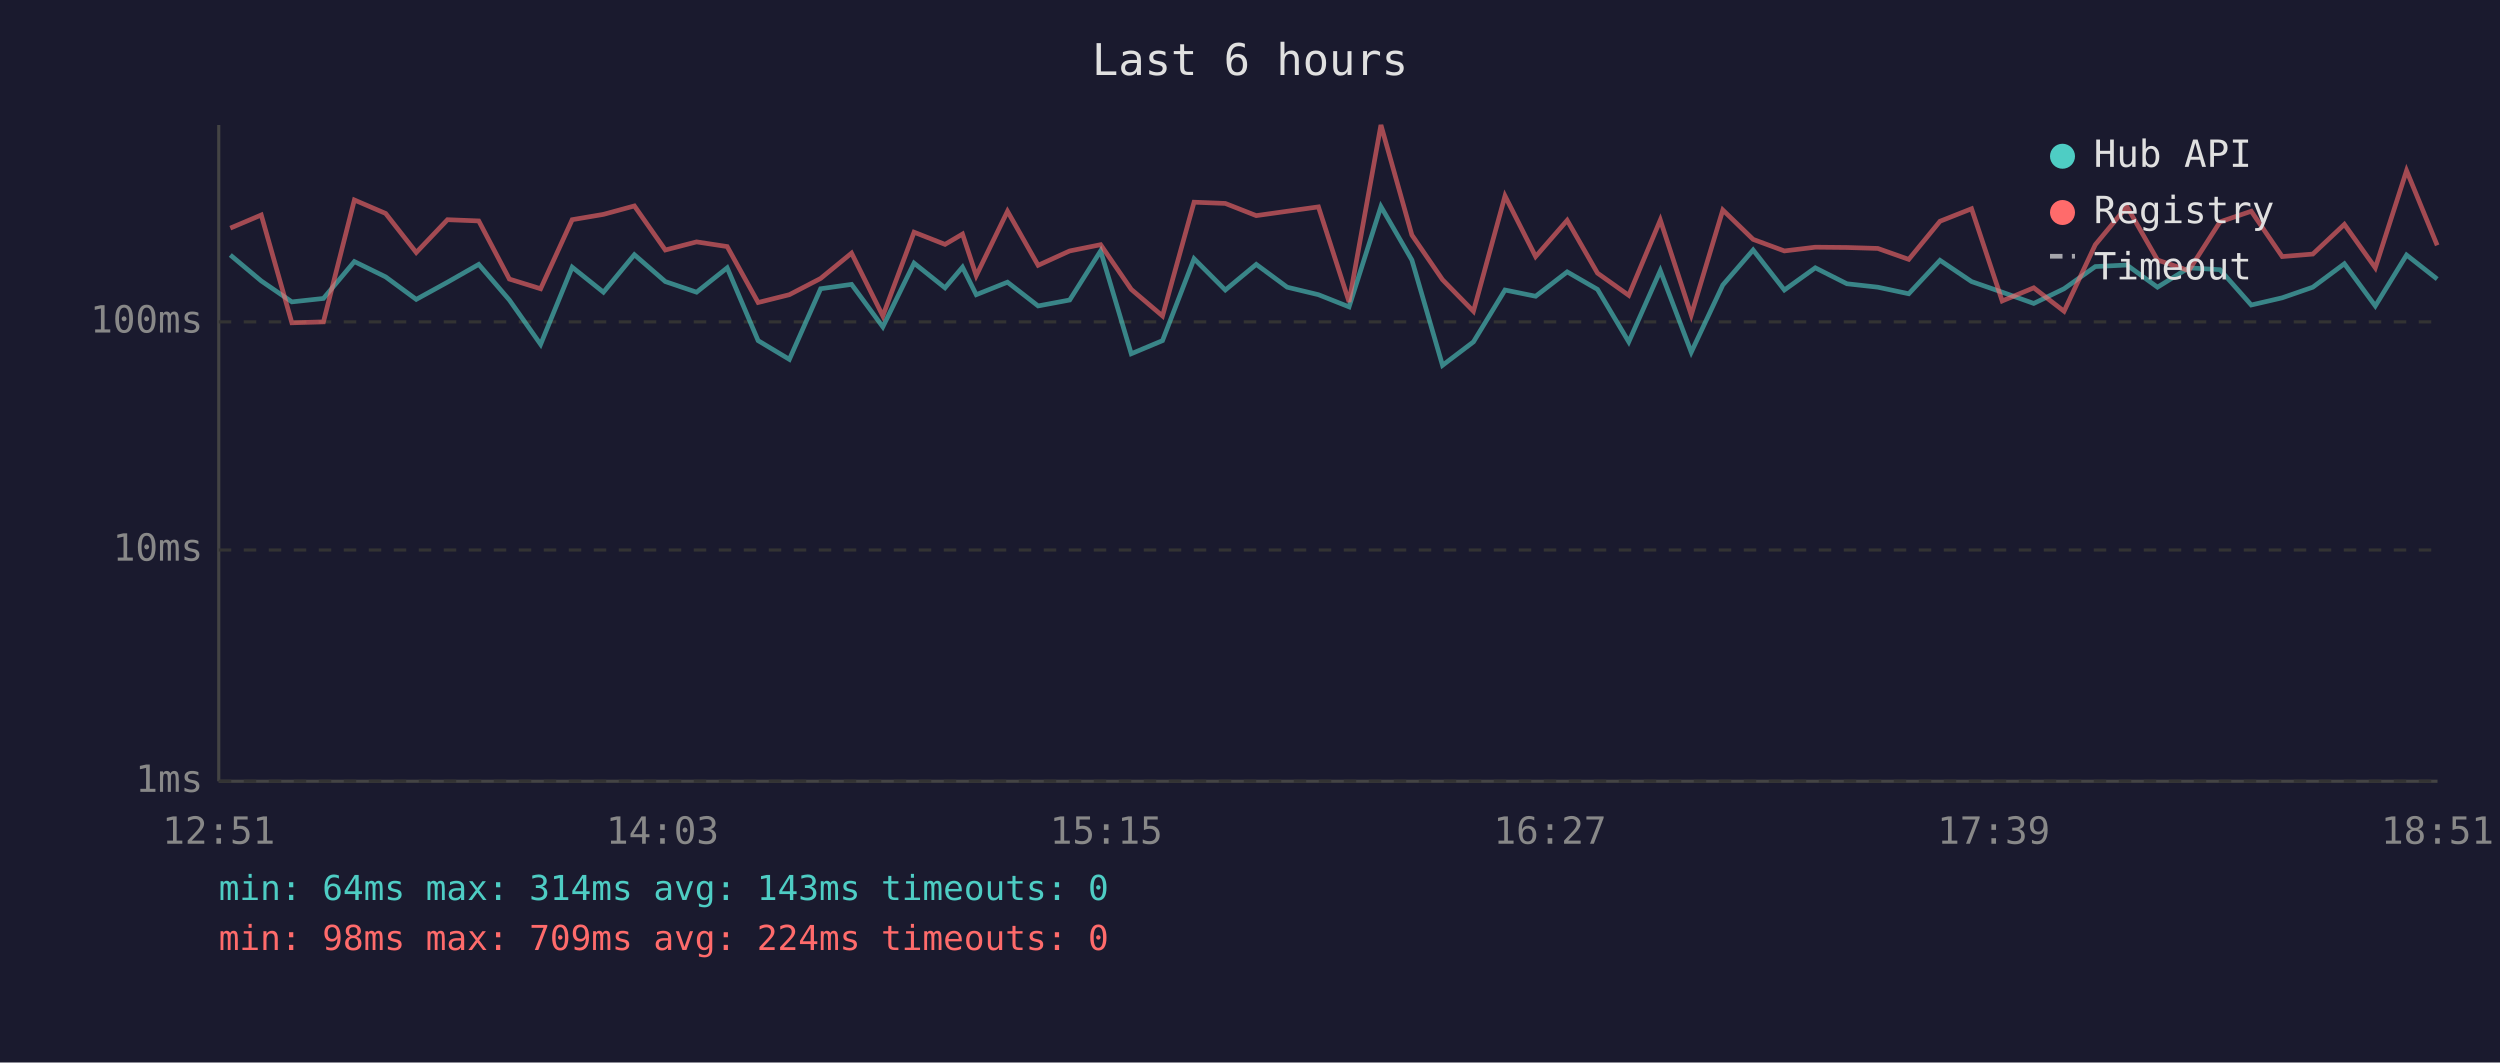
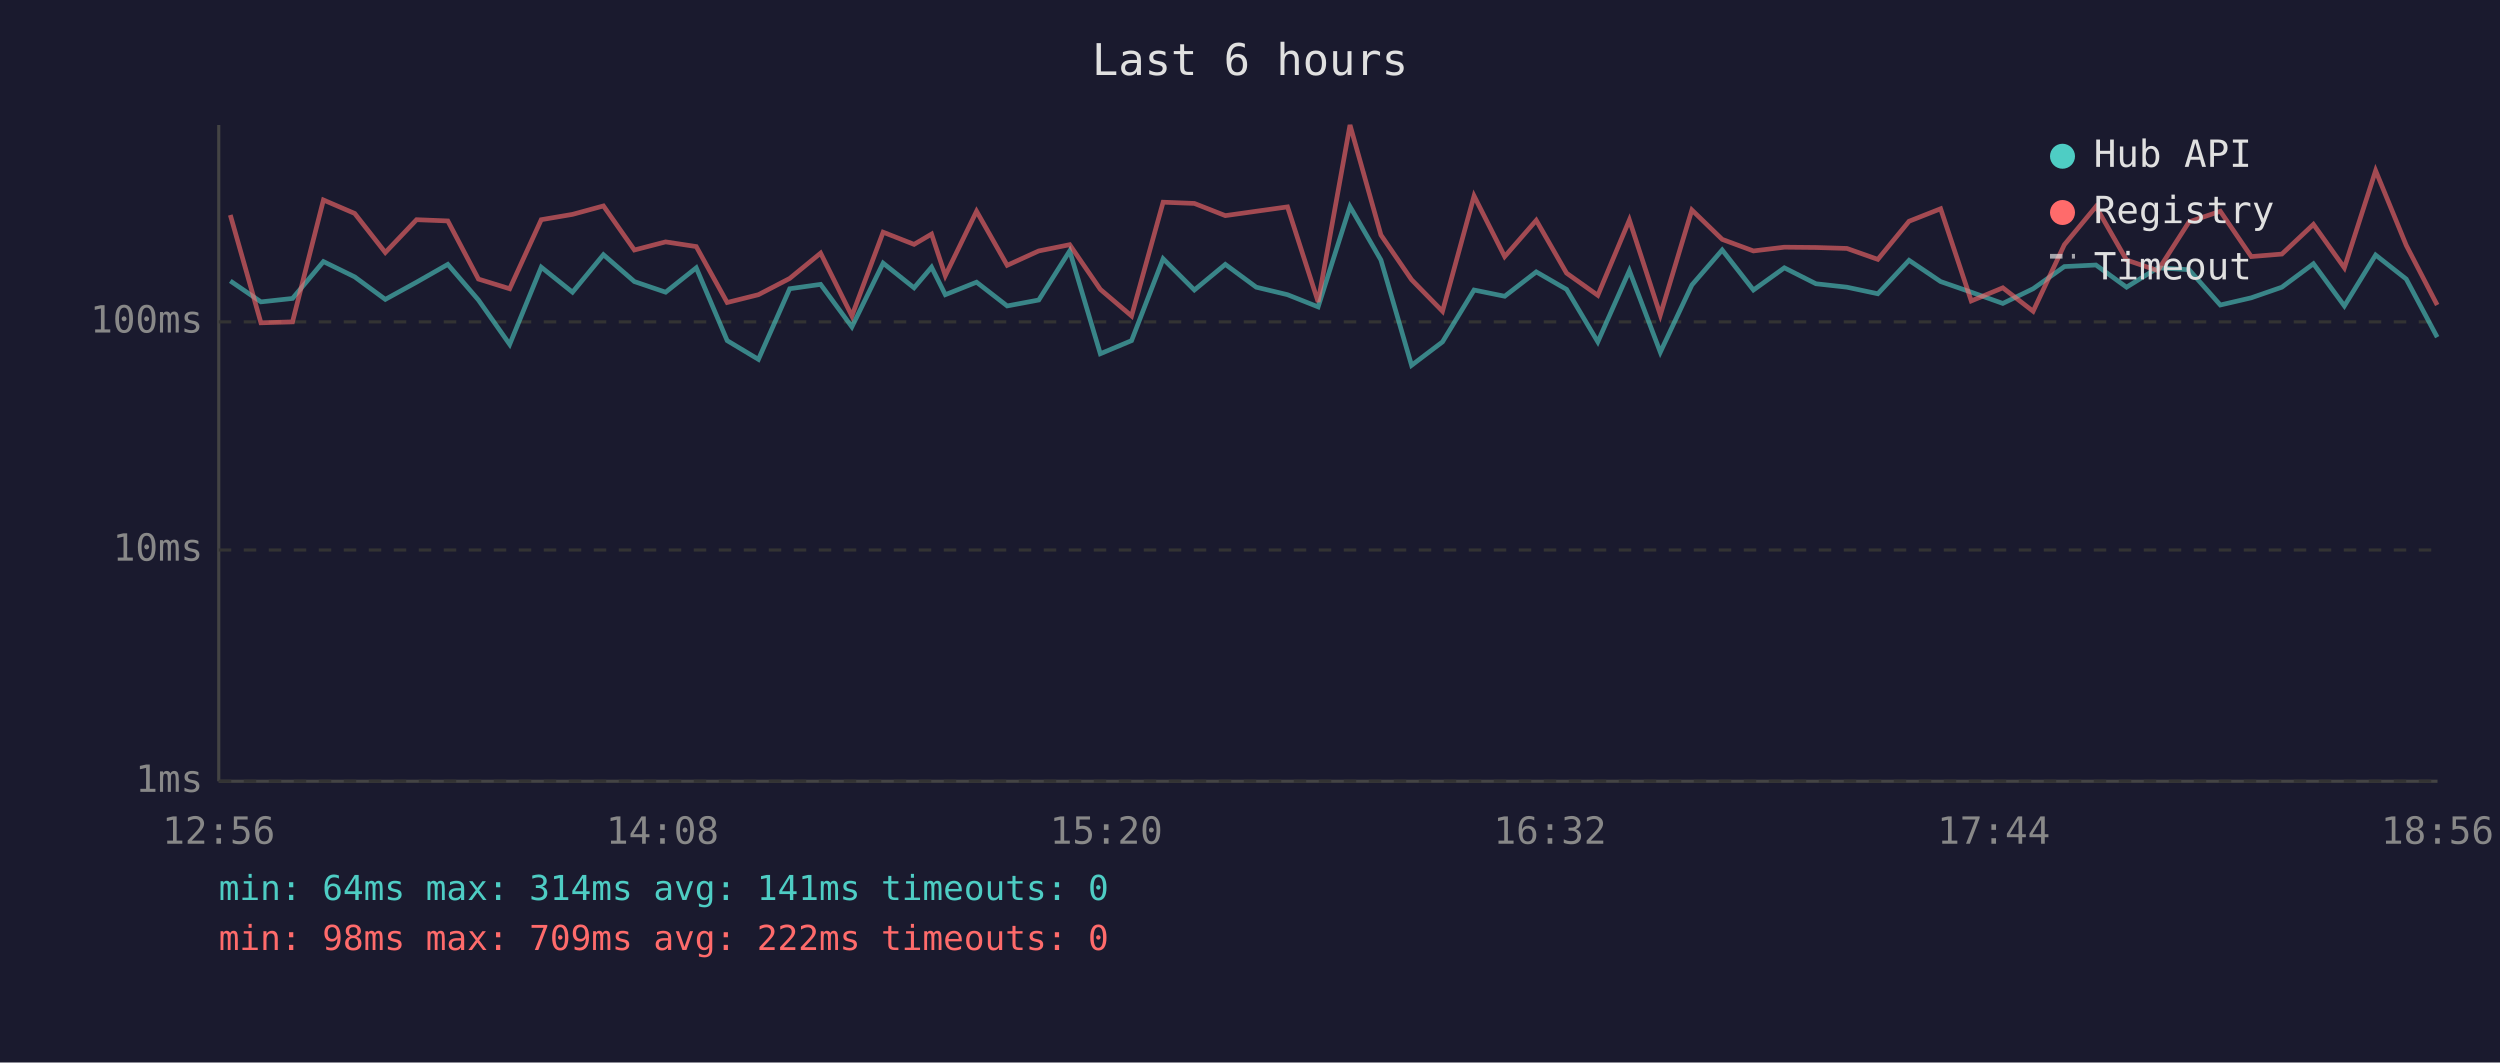
<svg xmlns="http://www.w3.org/2000/svg" viewBox="0 0 800 340" font-family="monospace" font-size="12">
  <rect width="800" height="340" fill="#1a1a2e" />
  <text x="400" y="24" fill="#e0e0e0" font-size="14" text-anchor="middle">Last 6 hours</text>
  <line x1="70" y1="40" x2="70" y2="250" stroke="#444" stroke-width="1" />
  <line x1="70" y1="250" x2="780" y2="250" stroke="#444" stroke-width="1" />
  <line x1="70" y1="250" x2="780" y2="250" stroke="#333" stroke-width="1" stroke-dasharray="4" />
  <text x="65" y="250" fill="#888" text-anchor="end" dominant-baseline="middle">1ms</text>
  <line x1="70" y1="176" x2="780" y2="176" stroke="#333" stroke-width="1" stroke-dasharray="4" />
  <text x="65" y="176" fill="#888" text-anchor="end" dominant-baseline="middle">10ms</text>
  <line x1="70" y1="103" x2="780" y2="103" stroke="#333" stroke-width="1" stroke-dasharray="4" />
  <text x="65" y="103" fill="#888" text-anchor="end" dominant-baseline="middle">100ms</text>
-   <text x="70" y="270" fill="#888" text-anchor="middle">12:51</text>
-   <text x="212" y="270" fill="#888" text-anchor="middle">14:03</text>
-   <text x="354" y="270" fill="#888" text-anchor="middle">15:15</text>
-   <text x="496" y="270" fill="#888" text-anchor="middle">16:27</text>
-   <text x="638" y="270" fill="#888" text-anchor="middle">17:39</text>
-   <text x="780" y="270" fill="#888" text-anchor="middle">18:51</text>
-   <polyline points="73.7,81.6 83.6,89.9 93.4,96.6 103.5,95.5 113.4,83.7 123.4,88.6 133.2,95.8 143.2,90.3 153.2,84.6 163.0,96.0 173.0,110.2 183.1,85.5 193.1,93.5 203.0,81.5 212.9,90.1 222.9,93.5 232.7,85.7 242.6,109.0 252.6,115.0 262.6,92.4 272.5,91.0 282.5,104.6 292.5,84.2 302.4,92.1 308.0,85.5 312.4,94.3 322.4,90.3 332.2,97.9 342.3,96.0 352.2,80.3 362.0,113.2 372.0,109.0 382.1,82.8 392.1,92.8 402.0,84.6 411.9,91.9 421.9,94.3 431.7,98.2 441.9,66.1 451.8,83.2 461.6,116.9 471.5,109.4 481.6,92.8 491.4,94.8 501.5,87.0 511.2,92.6 521.2,109.4 531.3,86.6 541.2,112.7 551.3,91.2 561.0,80.0 571.0,92.8 580.9,85.7 591.0,90.8 600.9,91.9 610.8,94.0 620.8,83.3 630.9,90.1 640.7,93.5 650.8,97.1 660.5,92.4 670.5,85.3 680.6,84.8 690.4,91.9 700.4,85.7 710.4,86.3 720.4,97.6 730.3,95.3 740.1,91.9 750.2,84.4 760.1,97.9 770.1,81.6 779.9,89.3" fill="none" stroke="#4ecdc4" stroke-width="1.5" opacity="0.6" />
-   <polyline points="73.7,73.0 83.6,68.8 93.4,103.3 103.5,103.0 113.4,64.0 123.4,68.3 133.2,80.8 143.2,70.3 153.2,70.7 163.0,89.3 173.0,92.4 183.1,70.3 193.1,68.6 203.0,65.9 212.9,80.0 222.9,77.4 232.7,78.9 242.6,96.8 252.6,94.3 262.6,89.1 272.5,81.0 282.5,101.1 292.5,74.3 302.4,78.2 308.0,74.9 312.4,88.2 322.4,67.6 332.2,84.9 342.3,80.3 352.2,78.3 362.0,92.6 372.0,101.1 382.1,64.7 392.1,65.1 402.0,69.0 411.9,67.6 421.9,66.2 431.7,96.6 441.9,40.0 451.8,75.2 461.6,89.5 471.5,99.6 481.6,62.7 491.4,82.1 501.5,70.5 511.2,87.4 521.2,94.5 531.3,70.4 541.2,100.8 551.3,67.2 561.0,76.6 571.0,80.3 580.9,79.1 591.0,79.2 600.9,79.5 610.8,83.0 620.8,70.8 630.9,66.8 640.7,96.3 650.8,92.1 660.5,99.6 670.5,78.3 680.6,66.1 690.4,83.2 700.4,86.6 710.4,71.0 720.4,67.6 730.3,82.1 740.1,81.3 750.2,71.8 760.1,85.7 770.1,54.6 779.9,78.5" fill="none" stroke="#ff6b6b" stroke-width="1.5" opacity="0.6" />
+   <text x="70" y="270" fill="#888" text-anchor="middle">12:56</text>
+   <text x="212" y="270" fill="#888" text-anchor="middle">14:08</text>
+   <text x="354" y="270" fill="#888" text-anchor="middle">15:20</text>
+   <text x="496" y="270" fill="#888" text-anchor="middle">16:32</text>
+   <text x="638" y="270" fill="#888" text-anchor="middle">17:44</text>
+   <text x="780" y="270" fill="#888" text-anchor="middle">18:56</text>
+   <polyline points="73.7,89.9 83.5,96.6 93.6,95.5 103.5,83.7 113.5,88.6 123.3,95.8 133.3,90.3 143.3,84.6 153.1,96.0 163.1,110.2 173.2,85.5 183.2,93.5 193.1,81.5 203.0,90.1 213.0,93.5 222.8,85.7 232.7,109.0 242.7,115.0 252.7,92.4 262.6,91.0 272.6,104.6 282.6,84.2 292.5,92.1 298.1,85.5 302.5,94.3 312.5,90.3 322.3,97.9 332.4,96.0 342.3,80.3 352.1,113.2 362.1,109.0 372.2,82.8 382.2,92.8 392.1,84.6 402.0,91.9 412.0,94.3 421.8,98.2 432.0,66.1 441.9,83.2 451.7,116.9 461.6,109.4 471.7,92.8 481.5,94.8 491.6,87.0 501.3,92.6 511.3,109.4 521.4,86.6 531.3,112.7 541.4,91.2 551.1,80.0 561.1,92.8 571.0,85.7 581.1,90.8 591.0,91.9 600.9,94.0 610.9,83.3 621.0,90.1 630.8,93.5 640.9,97.1 650.6,92.4 660.6,85.3 670.7,84.8 680.5,91.9 690.5,85.7 700.5,86.3 710.5,97.6 720.4,95.3 730.2,91.9 740.3,84.4 750.2,97.9 760.2,81.6 770.0,89.3 779.9,107.9" fill="none" stroke="#4ecdc4" stroke-width="1.5" opacity="0.6" />
+   <polyline points="73.7,68.8 83.5,103.3 93.6,103.0 103.5,64.0 113.5,68.3 123.3,80.8 133.3,70.3 143.3,70.7 153.1,89.3 163.1,92.4 173.2,70.3 183.2,68.6 193.1,65.9 203.0,80.0 213.0,77.4 222.8,78.9 232.7,96.8 242.7,94.3 252.7,89.1 262.6,81.0 272.6,101.1 282.6,74.3 292.5,78.2 298.1,74.9 302.5,88.2 312.5,67.6 322.3,84.9 332.4,80.3 342.3,78.3 352.1,92.6 362.1,101.1 372.2,64.7 382.2,65.1 392.1,69.0 402.0,67.6 412.0,66.2 421.8,96.6 432.0,40.0 441.9,75.2 451.7,89.5 461.6,99.6 471.7,62.7 481.5,82.1 491.6,70.5 501.3,87.4 511.3,94.5 521.4,70.4 531.3,100.8 541.4,67.2 551.1,76.6 561.1,80.3 571.0,79.1 581.1,79.2 591.0,79.5 600.9,83.0 610.9,70.8 621.0,66.8 630.8,96.3 640.9,92.1 650.6,99.6 660.6,78.3 670.7,66.1 680.5,83.2 690.5,86.6 700.5,71.0 710.5,67.6 720.4,82.1 730.2,81.3 740.3,71.8 750.2,85.7 760.2,54.6 770.0,78.5 779.9,97.6" fill="none" stroke="#ff6b6b" stroke-width="1.5" opacity="0.6" />
  <circle cx="660" cy="50" r="4" fill="#4ecdc4" />
  <text x="670" y="50" fill="#e0e0e0" dominant-baseline="middle">Hub API</text>
  <circle cx="660" cy="68" r="4" fill="#ff6b6b" />
  <text x="670" y="68" fill="#e0e0e0" dominant-baseline="middle">Registry</text>
  <line x1="656" y1="82" x2="664" y2="82" stroke="#e0e0e0" stroke-width="1.5" stroke-dasharray="4,3" opacity="0.7" />
  <text x="670" y="86" fill="#e0e0e0" dominant-baseline="middle">Timeout</text>
-   <text x="70" y="288" fill="#4ecdc4" font-size="11">min: 64ms  max: 314ms  avg: 143ms  timeouts: 0</text>
-   <text x="70" y="304" fill="#ff6b6b" font-size="11">min: 98ms  max: 709ms  avg: 224ms  timeouts: 0</text>
+   <text x="70" y="288" fill="#4ecdc4" font-size="11">min: 64ms  max: 314ms  avg: 141ms  timeouts: 0</text>
+   <text x="70" y="304" fill="#ff6b6b" font-size="11">min: 98ms  max: 709ms  avg: 222ms  timeouts: 0</text>
</svg>
